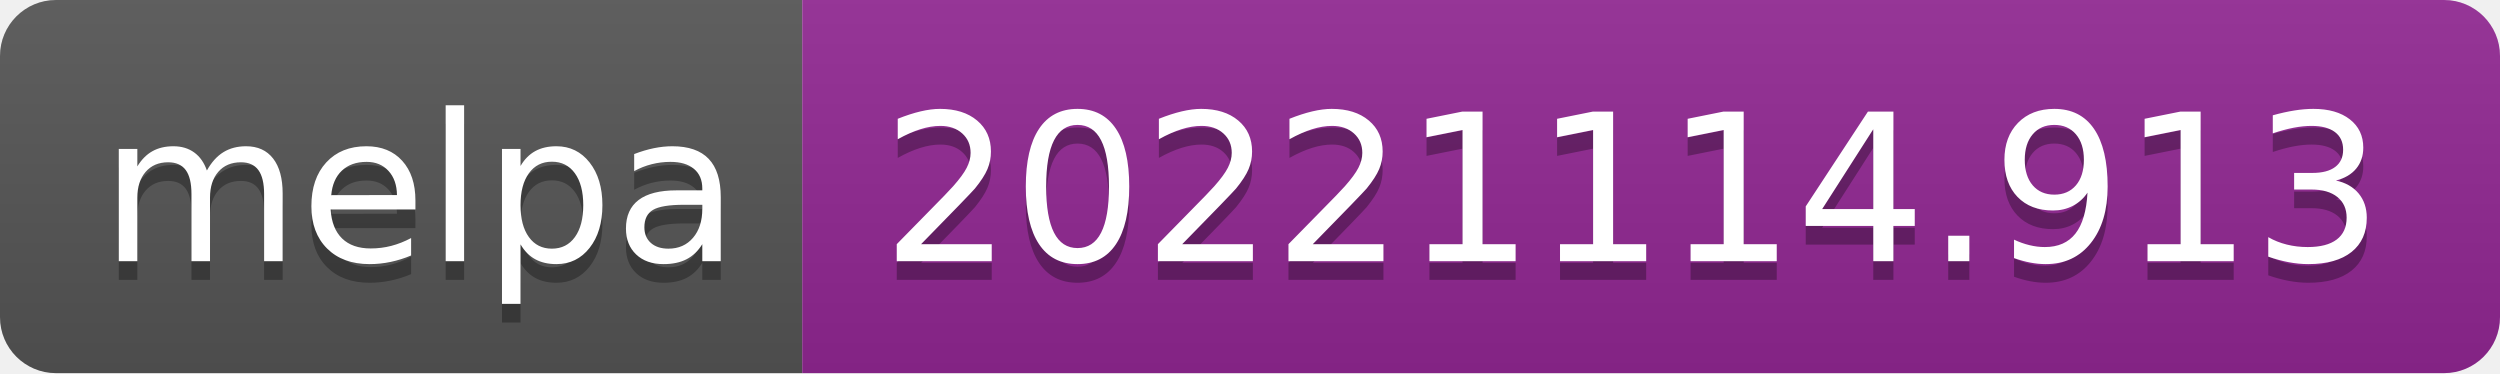
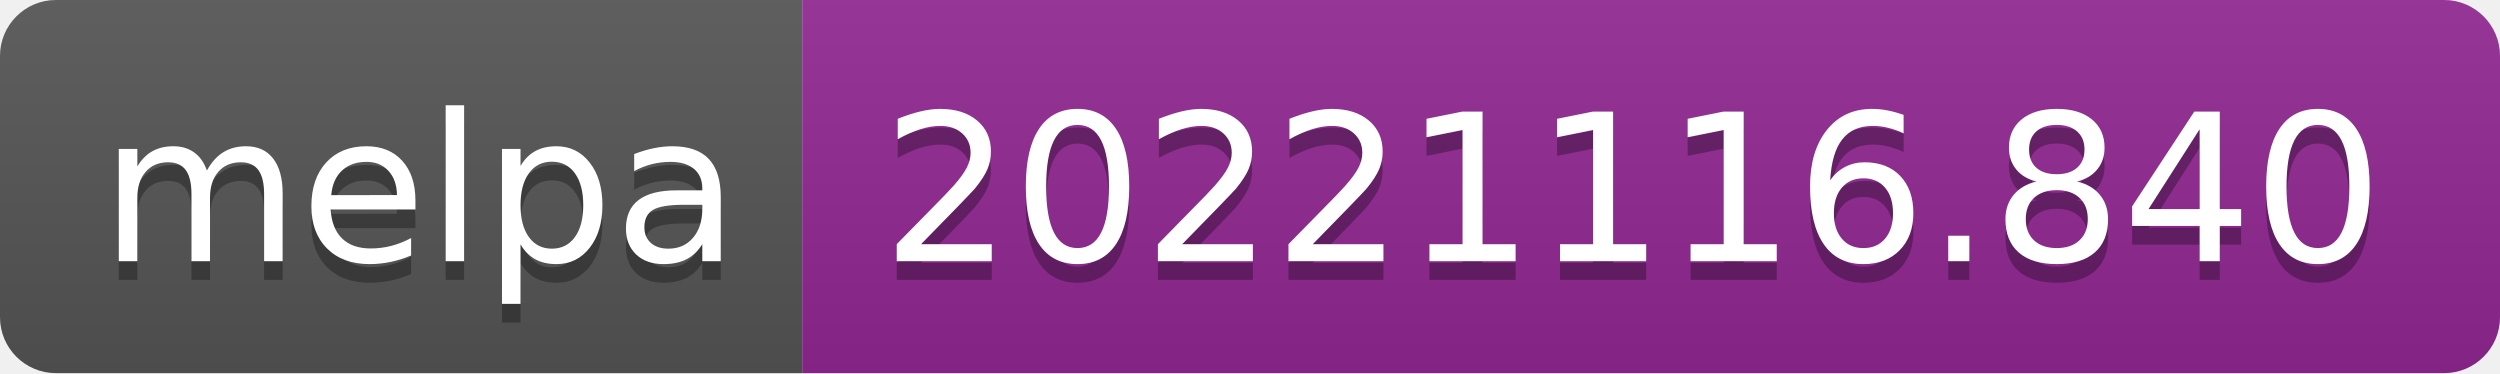
- <svg xmlns="http://www.w3.org/2000/svg" width="134" height="20" role="img" aria-label="melpa: 20221114.913">
+ <svg xmlns="http://www.w3.org/2000/svg" width="134" height="20" role="img" aria-label="melpa: 20221116.840">
  <linearGradient id="s" x2="0" y2="100%">
    <stop offset="0" stop-color="#bbb" stop-opacity=".1" />
    <stop offset="1" stop-opacity=".1" />
  </linearGradient>
  <clipPath id="r">
    <rect width="134" height="20" rx="3" fill="#fff" />
  </clipPath>
  <g clip-path="url(#r)">
    <rect width="43" height="20" fill="#555" />
    <rect x="43" width="91" height="20" fill="#922793" />
    <rect width="134" height="20" fill="url(#s)" />
  </g>
  <g fill="#fff" text-anchor="middle" font-family="Verdana,Geneva,DejaVu Sans,sans-serif" text-rendering="geometricPrecision" font-size="110">
    <text aria-hidden="true" x="225" y="150" fill="#010101" fill-opacity=".3" transform="scale(.1)" textLength="330">melpa</text>
    <text x="225" y="140" transform="scale(.1)" fill="#fff" textLength="330">melpa</text>
-     <text aria-hidden="true" x="875" y="150" fill="#010101" fill-opacity=".3" transform="scale(.1)" textLength="810">20221114.913</text>
-     <text x="875" y="140" transform="scale(.1)" fill="#fff" textLength="810">20221114.913</text>
+     <text aria-hidden="true" x="875" y="150" fill="#010101" fill-opacity=".3" transform="scale(.1)" textLength="810">20221116.840</text>
+     <text x="875" y="140" transform="scale(.1)" fill="#fff" textLength="810">20221116.840</text>
  </g>
</svg>
